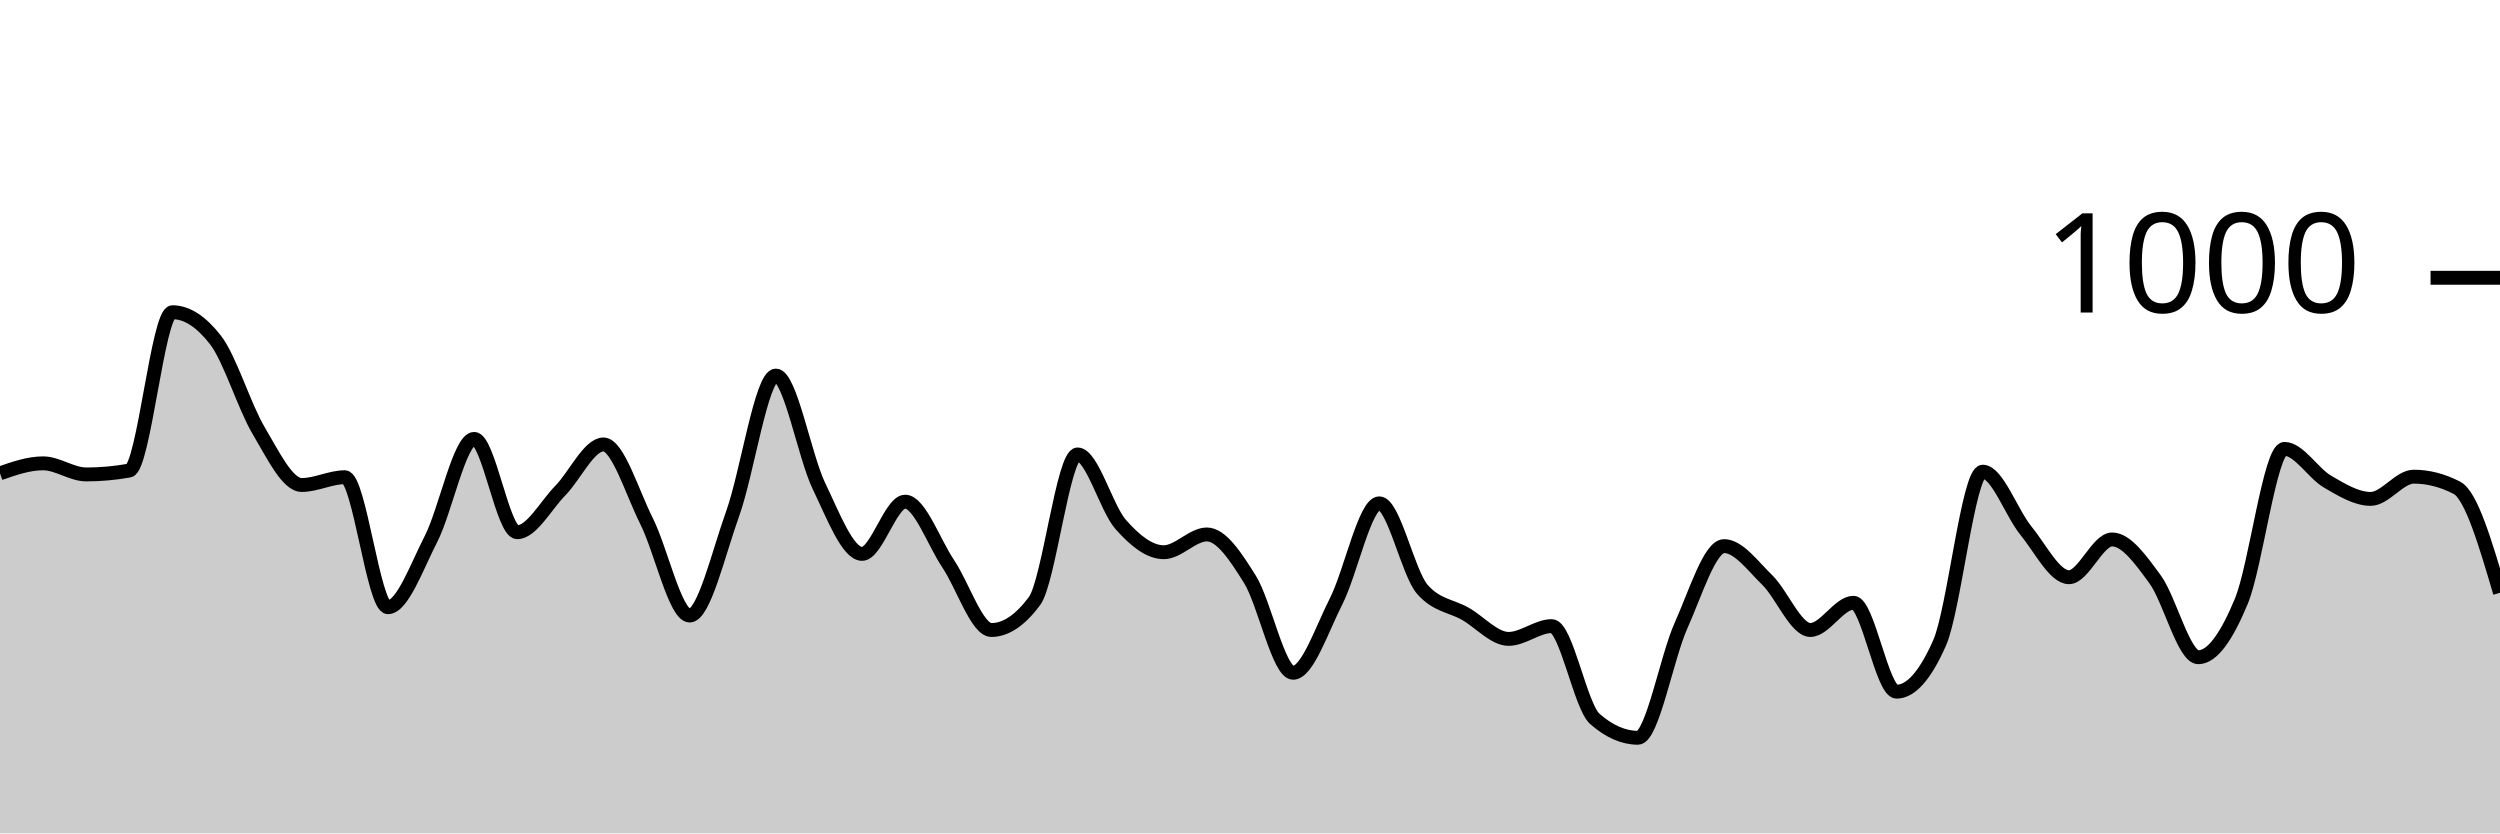
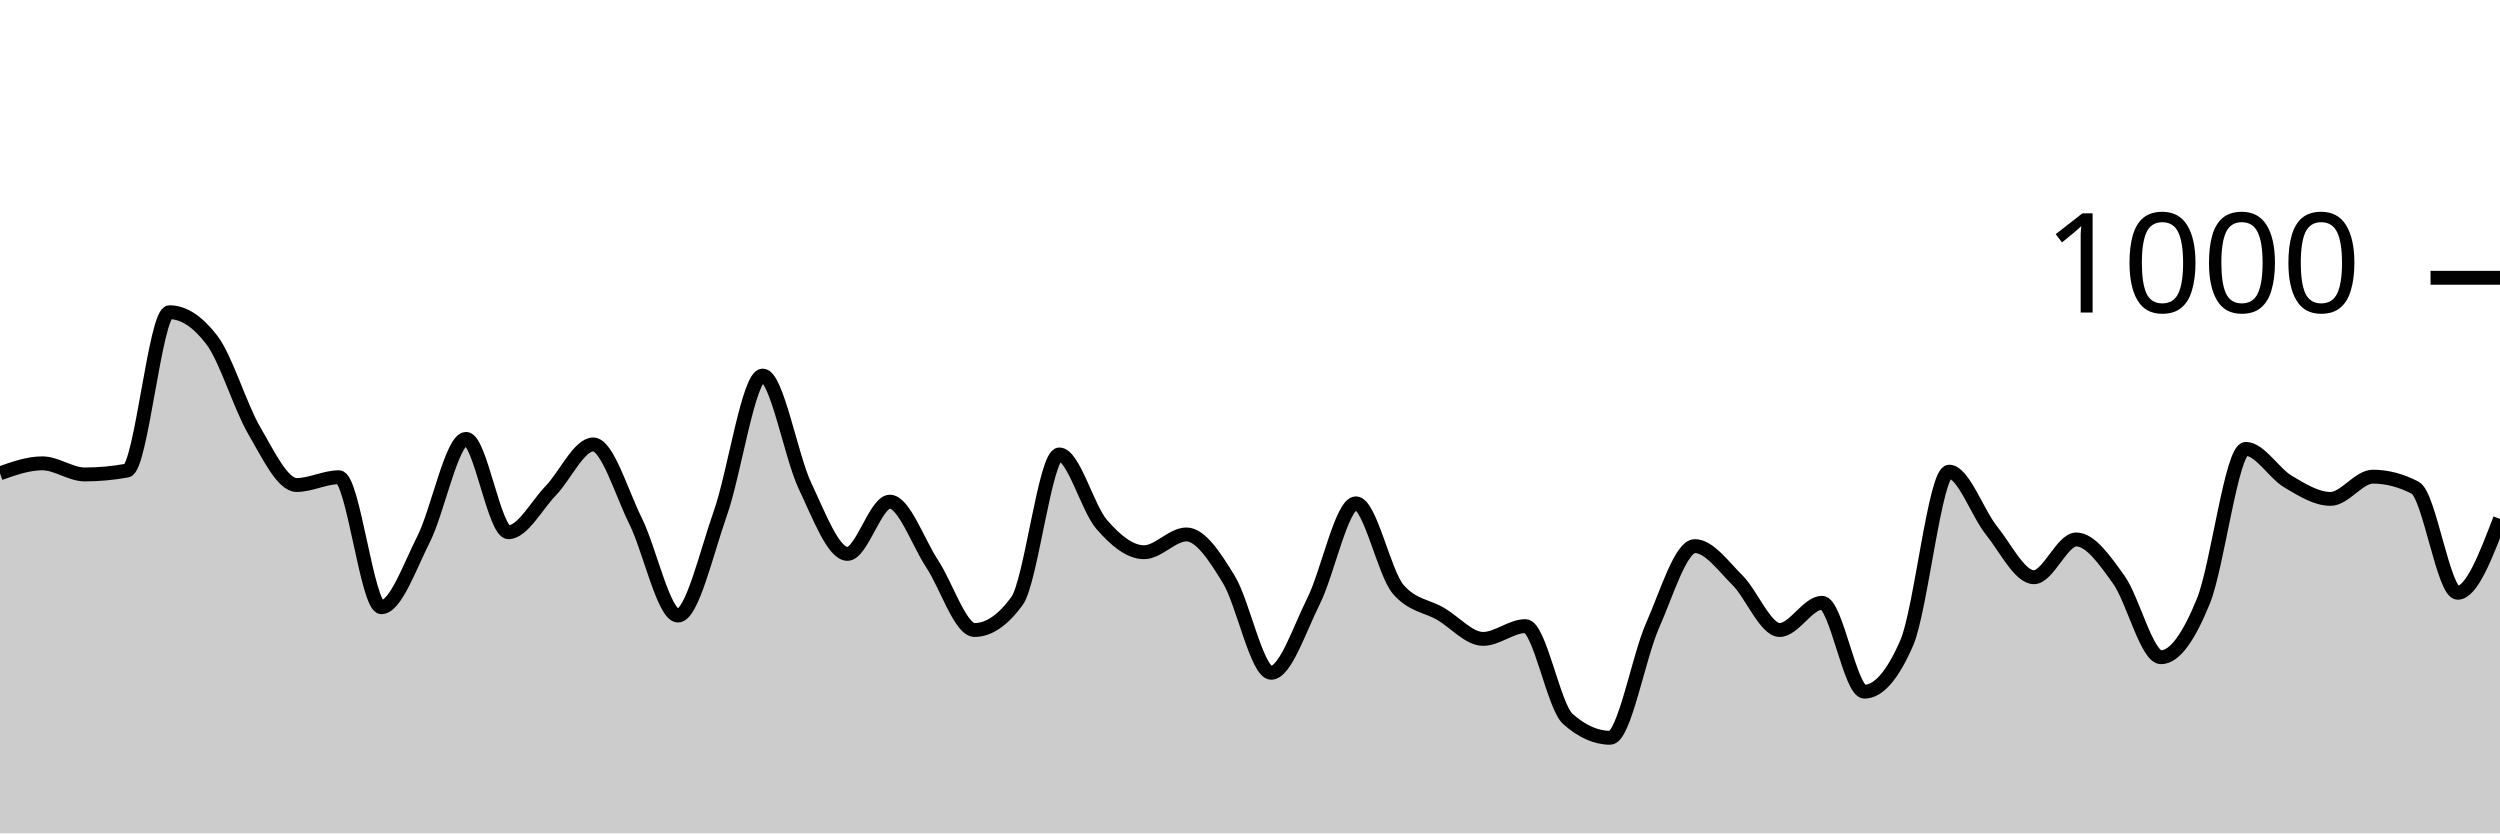
<svg xmlns="http://www.w3.org/2000/svg" viewBox="0 0 180 60">
  <g transform="translate(0,20)">
-     <path class="area" fill="rgba(0, 0, 0, 0.2)" d="M0,14.08C1.034,13.72,2.069,13.36,3.103,13.36C4.138,13.36,5.172,14.16,6.207,14.16C7.241,14.16,8.276,14.067,9.31,13.88C10.345,13.693,11.379,2.48,12.414,2.48C13.448,2.48,14.483,3.147,15.517,4.48C16.552,5.813,17.586,9.26,18.621,11C19.655,12.74,20.69,14.92,21.724,14.92C22.759,14.92,23.793,14.36,24.828,14.36C25.862,14.36,26.897,23.72,27.931,23.72C28.966,23.72,30,20.82,31.034,18.8C32.069,16.78,33.103,11.6,34.138,11.6C35.172,11.6,36.207,18.32,37.241,18.32C38.276,18.32,39.31,16.373,40.345,15.32C41.379,14.267,42.414,12,43.448,12C44.483,12,45.517,15.467,46.552,17.52C47.586,19.573,48.621,24.32,49.655,24.32C50.69,24.32,51.724,19.84,52.759,16.96C53.793,14.08,54.828,7.04,55.862,7.04C56.897,7.04,57.931,12.86,58.966,15C60,17.14,61.034,19.88,62.069,19.88C63.103,19.88,64.138,16.12,65.172,16.12C66.207,16.12,67.241,19.06,68.276,20.6C69.31,22.14,70.345,25.36,71.379,25.36C72.414,25.36,73.448,24.667,74.483,23.28C75.517,21.893,76.552,12.72,77.586,12.72C78.621,12.72,79.655,16.587,80.69,17.76C81.724,18.933,82.759,19.76,83.793,19.76C84.828,19.76,85.862,18.48,86.897,18.48C87.931,18.48,88.966,20.06,90,21.72C91.034,23.38,92.069,28.44,93.103,28.44C94.138,28.44,95.172,25.313,96.207,23.28C97.241,21.247,98.276,16.24,99.31,16.24C100.345,16.24,101.379,21.267,102.414,22.44C103.448,23.613,104.483,23.607,105.517,24.2C106.552,24.793,107.586,26,108.621,26C109.655,26,110.69,25.08,111.724,25.08C112.759,25.08,113.793,30.853,114.828,31.76C115.862,32.667,116.897,33.12,117.931,33.12C118.966,33.12,120,27.34,121.034,25.04C122.069,22.74,123.103,19.32,124.138,19.32C125.172,19.32,126.207,20.753,127.241,21.76C128.276,22.767,129.31,25.36,130.345,25.36C131.379,25.36,132.414,23.4,133.448,23.4C134.483,23.4,135.517,29.8,136.552,29.8C137.586,29.8,138.621,28.627,139.655,26.28C140.69,23.933,141.724,13.96,142.759,13.96C143.793,13.96,144.828,16.933,145.862,18.2C146.897,19.467,147.931,21.56,148.966,21.56C150,21.56,151.034,18.84,152.069,18.84C153.103,18.84,154.138,20.307,155.172,21.72C156.207,23.133,157.241,27.32,158.276,27.32C159.31,27.32,160.345,25.78,161.379,23.28C162.414,20.78,163.448,12.32,164.483,12.32C165.517,12.32,166.552,14.08,167.586,14.68C168.621,15.28,169.655,15.92,170.69,15.92C171.724,15.92,172.759,14.32,173.793,14.32C174.828,14.32,175.862,14.587,176.897,15.12C177.931,15.653,178.966,19.167,180,22.68L180,40C178.966,40,177.931,40,176.897,40C175.862,40,174.828,40,173.793,40C172.759,40,171.724,40,170.69,40C169.655,40,168.621,40,167.586,40C166.552,40,165.517,40,164.483,40C163.448,40,162.414,40,161.379,40C160.345,40,159.31,40,158.276,40C157.241,40,156.207,40,155.172,40C154.138,40,153.103,40,152.069,40C151.034,40,150,40,148.966,40C147.931,40,146.897,40,145.862,40C144.828,40,143.793,40,142.759,40C141.724,40,140.69,40,139.655,40C138.621,40,137.586,40,136.552,40C135.517,40,134.483,40,133.448,40C132.414,40,131.379,40,130.345,40C129.31,40,128.276,40,127.241,40C126.207,40,125.172,40,124.138,40C123.103,40,122.069,40,121.034,40C120,40,118.966,40,117.931,40C116.897,40,115.862,40,114.828,40C113.793,40,112.759,40,111.724,40C110.69,40,109.655,40,108.621,40C107.586,40,106.552,40,105.517,40C104.483,40,103.448,40,102.414,40C101.379,40,100.345,40,99.31,40C98.276,40,97.241,40,96.207,40C95.172,40,94.138,40,93.103,40C92.069,40,91.034,40,90,40C88.966,40,87.931,40,86.897,40C85.862,40,84.828,40,83.793,40C82.759,40,81.724,40,80.69,40C79.655,40,78.621,40,77.586,40C76.552,40,75.517,40,74.483,40C73.448,40,72.414,40,71.379,40C70.345,40,69.31,40,68.276,40C67.241,40,66.207,40,65.172,40C64.138,40,63.103,40,62.069,40C61.034,40,60,40,58.966,40C57.931,40,56.897,40,55.862,40C54.828,40,53.793,40,52.759,40C51.724,40,50.69,40,49.655,40C48.621,40,47.586,40,46.552,40C45.517,40,44.483,40,43.448,40C42.414,40,41.379,40,40.345,40C39.31,40,38.276,40,37.241,40C36.207,40,35.172,40,34.138,40C33.103,40,32.069,40,31.034,40C30,40,28.966,40,27.931,40C26.897,40,25.862,40,24.828,40C23.793,40,22.759,40,21.724,40C20.69,40,19.655,40,18.621,40C17.586,40,16.552,40,15.517,40C14.483,40,13.448,40,12.414,40C11.379,40,10.345,40,9.31,40C8.276,40,7.241,40,6.207,40C5.172,40,4.138,40,3.103,40C2.069,40,1.034,40,0,40Z" />
-     <path class="line" stroke="black" fill="none" d="M0,14.08C1.034,13.72,2.069,13.36,3.103,13.36C4.138,13.36,5.172,14.16,6.207,14.16C7.241,14.16,8.276,14.067,9.31,13.88C10.345,13.693,11.379,2.48,12.414,2.48C13.448,2.48,14.483,3.147,15.517,4.48C16.552,5.813,17.586,9.26,18.621,11C19.655,12.74,20.69,14.92,21.724,14.92C22.759,14.92,23.793,14.36,24.828,14.36C25.862,14.36,26.897,23.72,27.931,23.72C28.966,23.72,30,20.82,31.034,18.8C32.069,16.78,33.103,11.6,34.138,11.6C35.172,11.6,36.207,18.32,37.241,18.32C38.276,18.32,39.31,16.373,40.345,15.32C41.379,14.267,42.414,12,43.448,12C44.483,12,45.517,15.467,46.552,17.52C47.586,19.573,48.621,24.32,49.655,24.32C50.69,24.32,51.724,19.84,52.759,16.96C53.793,14.08,54.828,7.04,55.862,7.04C56.897,7.04,57.931,12.86,58.966,15C60,17.14,61.034,19.88,62.069,19.88C63.103,19.88,64.138,16.12,65.172,16.12C66.207,16.12,67.241,19.06,68.276,20.6C69.31,22.14,70.345,25.36,71.379,25.36C72.414,25.36,73.448,24.667,74.483,23.28C75.517,21.893,76.552,12.72,77.586,12.72C78.621,12.72,79.655,16.587,80.69,17.76C81.724,18.933,82.759,19.76,83.793,19.76C84.828,19.76,85.862,18.48,86.897,18.48C87.931,18.48,88.966,20.06,90,21.72C91.034,23.38,92.069,28.44,93.103,28.44C94.138,28.44,95.172,25.313,96.207,23.28C97.241,21.247,98.276,16.24,99.31,16.24C100.345,16.24,101.379,21.267,102.414,22.44C103.448,23.613,104.483,23.607,105.517,24.2C106.552,24.793,107.586,26,108.621,26C109.655,26,110.69,25.08,111.724,25.08C112.759,25.08,113.793,30.853,114.828,31.76C115.862,32.667,116.897,33.12,117.931,33.12C118.966,33.12,120,27.34,121.034,25.04C122.069,22.74,123.103,19.32,124.138,19.32C125.172,19.32,126.207,20.753,127.241,21.76C128.276,22.767,129.31,25.36,130.345,25.36C131.379,25.36,132.414,23.4,133.448,23.4C134.483,23.4,135.517,29.8,136.552,29.8C137.586,29.8,138.621,28.627,139.655,26.28C140.69,23.933,141.724,13.96,142.759,13.96C143.793,13.96,144.828,16.933,145.862,18.2C146.897,19.467,147.931,21.56,148.966,21.56C150,21.56,151.034,18.84,152.069,18.84C153.103,18.84,154.138,20.307,155.172,21.72C156.207,23.133,157.241,27.32,158.276,27.32C159.31,27.32,160.345,25.78,161.379,23.28C162.414,20.78,163.448,12.32,164.483,12.32C165.517,12.32,166.552,14.08,167.586,14.68C168.621,15.28,169.655,15.92,170.69,15.92C171.724,15.92,172.759,14.32,173.793,14.32C174.828,14.32,175.862,14.587,176.897,15.12C177.931,15.653,178.966,19.167,180,22.68" />
+     <path class="area" fill="rgba(0, 0, 0, 0.2)" d="M0,14.08C1.017,13.72,2.034,13.36,3.051,13.36C4.068,13.36,5.085,14.16,6.102,14.16C7.119,14.16,8.136,14.067,9.153,13.88C10.169,13.693,11.186,2.48,12.203,2.48C13.22,2.48,14.237,3.147,15.254,4.48C16.271,5.813,17.288,9.26,18.305,11C19.322,12.74,20.339,14.92,21.356,14.92C22.373,14.92,23.39,14.36,24.407,14.36C25.424,14.36,26.441,23.72,27.458,23.72C28.475,23.72,29.492,20.82,30.508,18.8C31.525,16.78,32.542,11.6,33.559,11.6C34.576,11.6,35.593,18.32,36.61,18.32C37.627,18.32,38.644,16.373,39.661,15.32C40.678,14.267,41.695,12,42.712,12C43.729,12,44.746,15.467,45.763,17.52C46.78,19.573,47.797,24.32,48.814,24.32C49.831,24.32,50.847,19.84,51.864,16.96C52.881,14.08,53.898,7.04,54.915,7.04C55.932,7.04,56.949,12.86,57.966,15C58.983,17.14,60,19.88,61.017,19.88C62.034,19.88,63.051,16.12,64.068,16.12C65.085,16.12,66.102,19.06,67.119,20.6C68.136,22.14,69.153,25.36,70.169,25.36C71.186,25.36,72.203,24.667,73.22,23.28C74.237,21.893,75.254,12.72,76.271,12.72C77.288,12.72,78.305,16.587,79.322,17.76C80.339,18.933,81.356,19.76,82.373,19.76C83.39,19.76,84.407,18.48,85.424,18.48C86.441,18.48,87.458,20.06,88.475,21.72C89.492,23.38,90.508,28.44,91.525,28.44C92.542,28.44,93.559,25.313,94.576,23.28C95.593,21.247,96.61,16.24,97.627,16.24C98.644,16.24,99.661,21.267,100.678,22.44C101.695,23.613,102.712,23.607,103.729,24.2C104.746,24.793,105.763,26,106.78,26C107.797,26,108.814,25.08,109.831,25.08C110.847,25.08,111.864,30.853,112.881,31.76C113.898,32.667,114.915,33.12,115.932,33.12C116.949,33.12,117.966,27.34,118.983,25.04C120,22.74,121.017,19.32,122.034,19.32C123.051,19.32,124.068,20.753,125.085,21.76C126.102,22.767,127.119,25.36,128.136,25.36C129.153,25.36,130.169,23.4,131.186,23.4C132.203,23.4,133.22,29.8,134.237,29.8C135.254,29.8,136.271,28.627,137.288,26.28C138.305,23.933,139.322,13.96,140.339,13.96C141.356,13.96,142.373,16.933,143.39,18.2C144.407,19.467,145.424,21.56,146.441,21.56C147.458,21.56,148.475,18.84,149.492,18.84C150.508,18.84,151.525,20.307,152.542,21.72C153.559,23.133,154.576,27.32,155.593,27.32C156.61,27.32,157.627,25.78,158.644,23.28C159.661,20.78,160.678,12.32,161.695,12.32C162.712,12.32,163.729,14.08,164.746,14.68C165.763,15.28,166.78,15.92,167.797,15.92C168.814,15.92,169.831,14.32,170.847,14.32C171.864,14.32,172.881,14.587,173.898,15.12C174.915,15.653,175.932,22.68,176.949,22.68C177.966,22.68,178.983,20.02,180,17.36L180,40C178.983,40,177.966,40,176.949,40C175.932,40,174.915,40,173.898,40C172.881,40,171.864,40,170.847,40C169.831,40,168.814,40,167.797,40C166.78,40,165.763,40,164.746,40C163.729,40,162.712,40,161.695,40C160.678,40,159.661,40,158.644,40C157.627,40,156.61,40,155.593,40C154.576,40,153.559,40,152.542,40C151.525,40,150.508,40,149.492,40C148.475,40,147.458,40,146.441,40C145.424,40,144.407,40,143.39,40C142.373,40,141.356,40,140.339,40C139.322,40,138.305,40,137.288,40C136.271,40,135.254,40,134.237,40C133.22,40,132.203,40,131.186,40C130.169,40,129.153,40,128.136,40C127.119,40,126.102,40,125.085,40C124.068,40,123.051,40,122.034,40C121.017,40,120,40,118.983,40C117.966,40,116.949,40,115.932,40C114.915,40,113.898,40,112.881,40C111.864,40,110.847,40,109.831,40C108.814,40,107.797,40,106.78,40C105.763,40,104.746,40,103.729,40C102.712,40,101.695,40,100.678,40C99.661,40,98.644,40,97.627,40C96.61,40,95.593,40,94.576,40C93.559,40,92.542,40,91.525,40C90.508,40,89.492,40,88.475,40C87.458,40,86.441,40,85.424,40C84.407,40,83.39,40,82.373,40C81.356,40,80.339,40,79.322,40C78.305,40,77.288,40,76.271,40C75.254,40,74.237,40,73.22,40C72.203,40,71.186,40,70.169,40C69.153,40,68.136,40,67.119,40C66.102,40,65.085,40,64.068,40C63.051,40,62.034,40,61.017,40C60,40,58.983,40,57.966,40C56.949,40,55.932,40,54.915,40C53.898,40,52.881,40,51.864,40C50.847,40,49.831,40,48.814,40C47.797,40,46.78,40,45.763,40C44.746,40,43.729,40,42.712,40C41.695,40,40.678,40,39.661,40C38.644,40,37.627,40,36.61,40C35.593,40,34.576,40,33.559,40C32.542,40,31.525,40,30.508,40C29.492,40,28.475,40,27.458,40C26.441,40,25.424,40,24.407,40C23.39,40,22.373,40,21.356,40C20.339,40,19.322,40,18.305,40C17.288,40,16.271,40,15.254,40C14.237,40,13.22,40,12.203,40C11.186,40,10.169,40,9.153,40C8.136,40,7.119,40,6.102,40C5.085,40,4.068,40,3.051,40C2.034,40,1.017,40,0,40Z" />
+     <path class="line" stroke="black" fill="none" d="M0,14.08C1.017,13.72,2.034,13.36,3.051,13.36C4.068,13.36,5.085,14.16,6.102,14.16C7.119,14.16,8.136,14.067,9.153,13.88C10.169,13.693,11.186,2.48,12.203,2.48C13.22,2.48,14.237,3.147,15.254,4.48C16.271,5.813,17.288,9.26,18.305,11C19.322,12.74,20.339,14.92,21.356,14.92C22.373,14.92,23.39,14.36,24.407,14.36C25.424,14.36,26.441,23.72,27.458,23.72C28.475,23.72,29.492,20.82,30.508,18.8C31.525,16.78,32.542,11.6,33.559,11.6C34.576,11.6,35.593,18.32,36.61,18.32C37.627,18.32,38.644,16.373,39.661,15.32C40.678,14.267,41.695,12,42.712,12C43.729,12,44.746,15.467,45.763,17.52C46.78,19.573,47.797,24.32,48.814,24.32C49.831,24.32,50.847,19.84,51.864,16.96C52.881,14.08,53.898,7.04,54.915,7.04C55.932,7.04,56.949,12.86,57.966,15C58.983,17.14,60,19.88,61.017,19.88C62.034,19.88,63.051,16.12,64.068,16.12C65.085,16.12,66.102,19.06,67.119,20.6C68.136,22.14,69.153,25.36,70.169,25.36C71.186,25.36,72.203,24.667,73.22,23.28C74.237,21.893,75.254,12.72,76.271,12.72C77.288,12.72,78.305,16.587,79.322,17.76C80.339,18.933,81.356,19.76,82.373,19.76C83.39,19.76,84.407,18.48,85.424,18.48C86.441,18.48,87.458,20.06,88.475,21.72C89.492,23.38,90.508,28.44,91.525,28.44C92.542,28.44,93.559,25.313,94.576,23.28C95.593,21.247,96.61,16.24,97.627,16.24C98.644,16.24,99.661,21.267,100.678,22.44C101.695,23.613,102.712,23.607,103.729,24.2C104.746,24.793,105.763,26,106.78,26C107.797,26,108.814,25.08,109.831,25.08C110.847,25.08,111.864,30.853,112.881,31.76C113.898,32.667,114.915,33.12,115.932,33.12C116.949,33.12,117.966,27.34,118.983,25.04C120,22.74,121.017,19.32,122.034,19.32C123.051,19.32,124.068,20.753,125.085,21.76C126.102,22.767,127.119,25.36,128.136,25.36C129.153,25.36,130.169,23.4,131.186,23.4C132.203,23.4,133.22,29.8,134.237,29.8C135.254,29.8,136.271,28.627,137.288,26.28C138.305,23.933,139.322,13.96,140.339,13.96C141.356,13.96,142.373,16.933,143.39,18.2C144.407,19.467,145.424,21.56,146.441,21.56C147.458,21.56,148.475,18.84,149.492,18.84C150.508,18.84,151.525,20.307,152.542,21.72C153.559,23.133,154.576,27.32,155.593,27.32C156.61,27.32,157.627,25.78,158.644,23.28C159.661,20.78,160.678,12.32,161.695,12.32C162.712,12.32,163.729,14.08,164.746,14.68C165.763,15.28,166.78,15.92,167.797,15.92C168.814,15.92,169.831,14.32,170.847,14.32C171.864,14.32,172.881,14.587,173.898,15.12C174.915,15.653,175.932,22.68,176.949,22.68C177.966,22.68,178.983,20.02,180,17.36" />
    <path class="axis-ceiling" stroke-width="1" stroke="black" fill="none" d="M175,0L180,0" />
    <text class="axis-ceiling-label" font-family="sans-serif" text-anchor="end" font-size="10px" x="170" y="2.5">1000</text>
  </g>
</svg>
